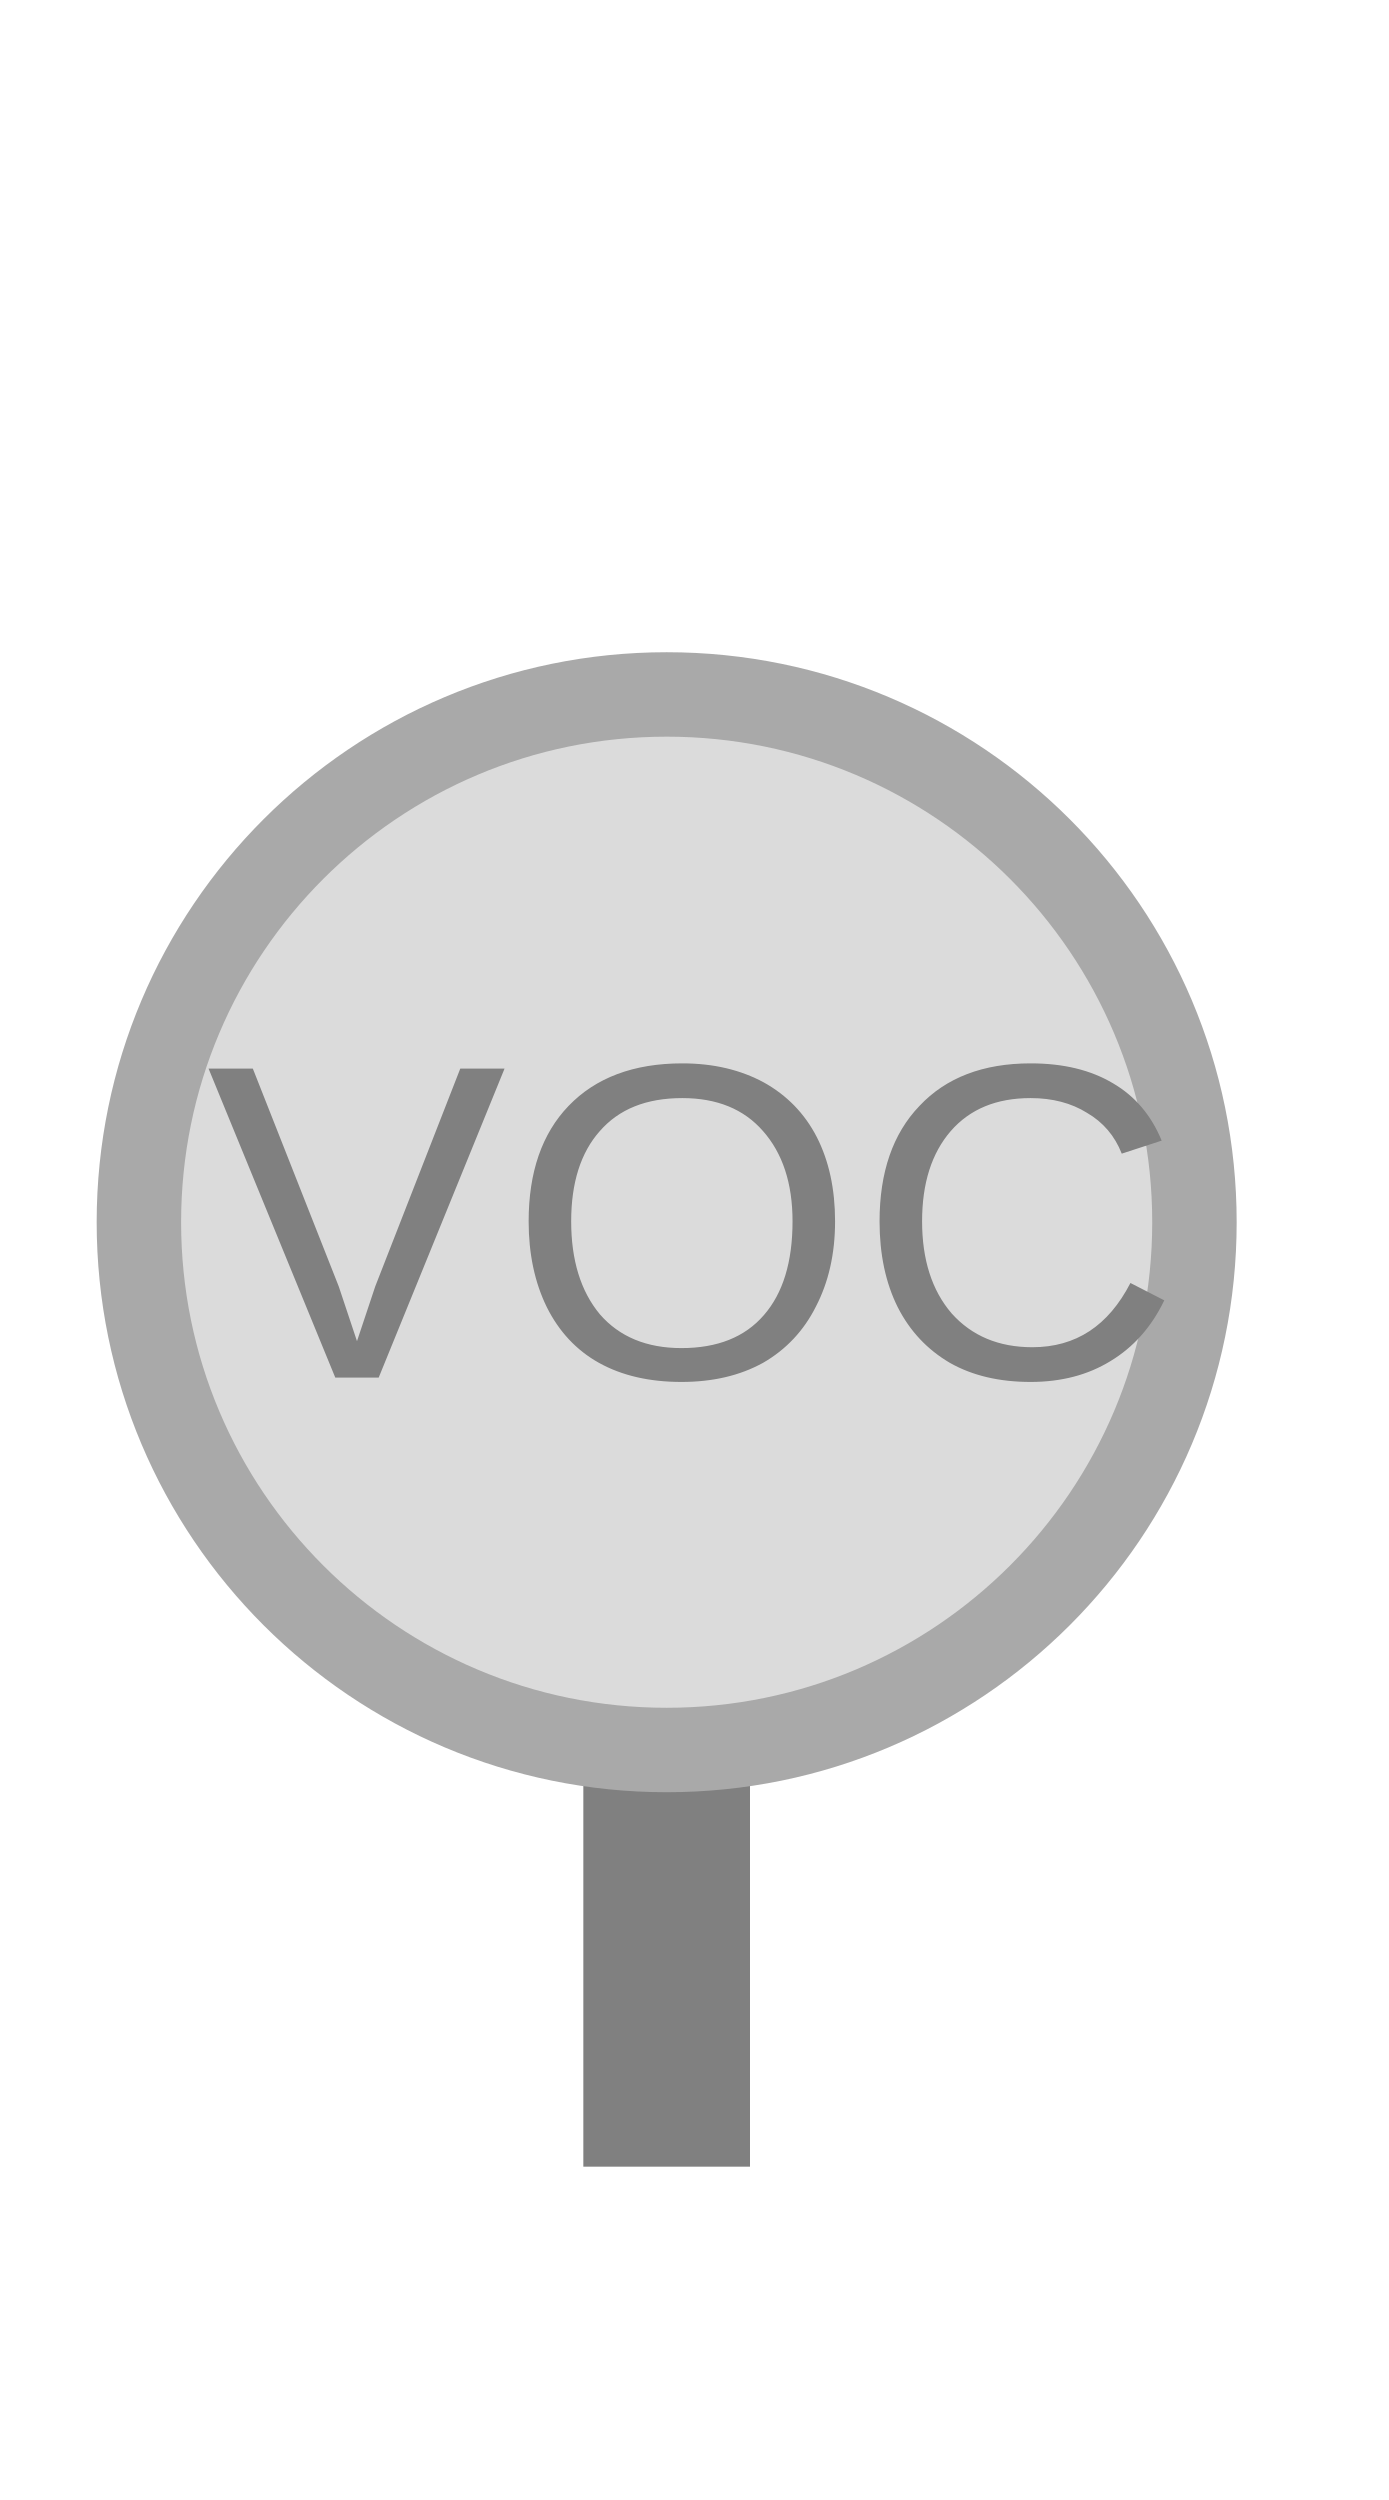
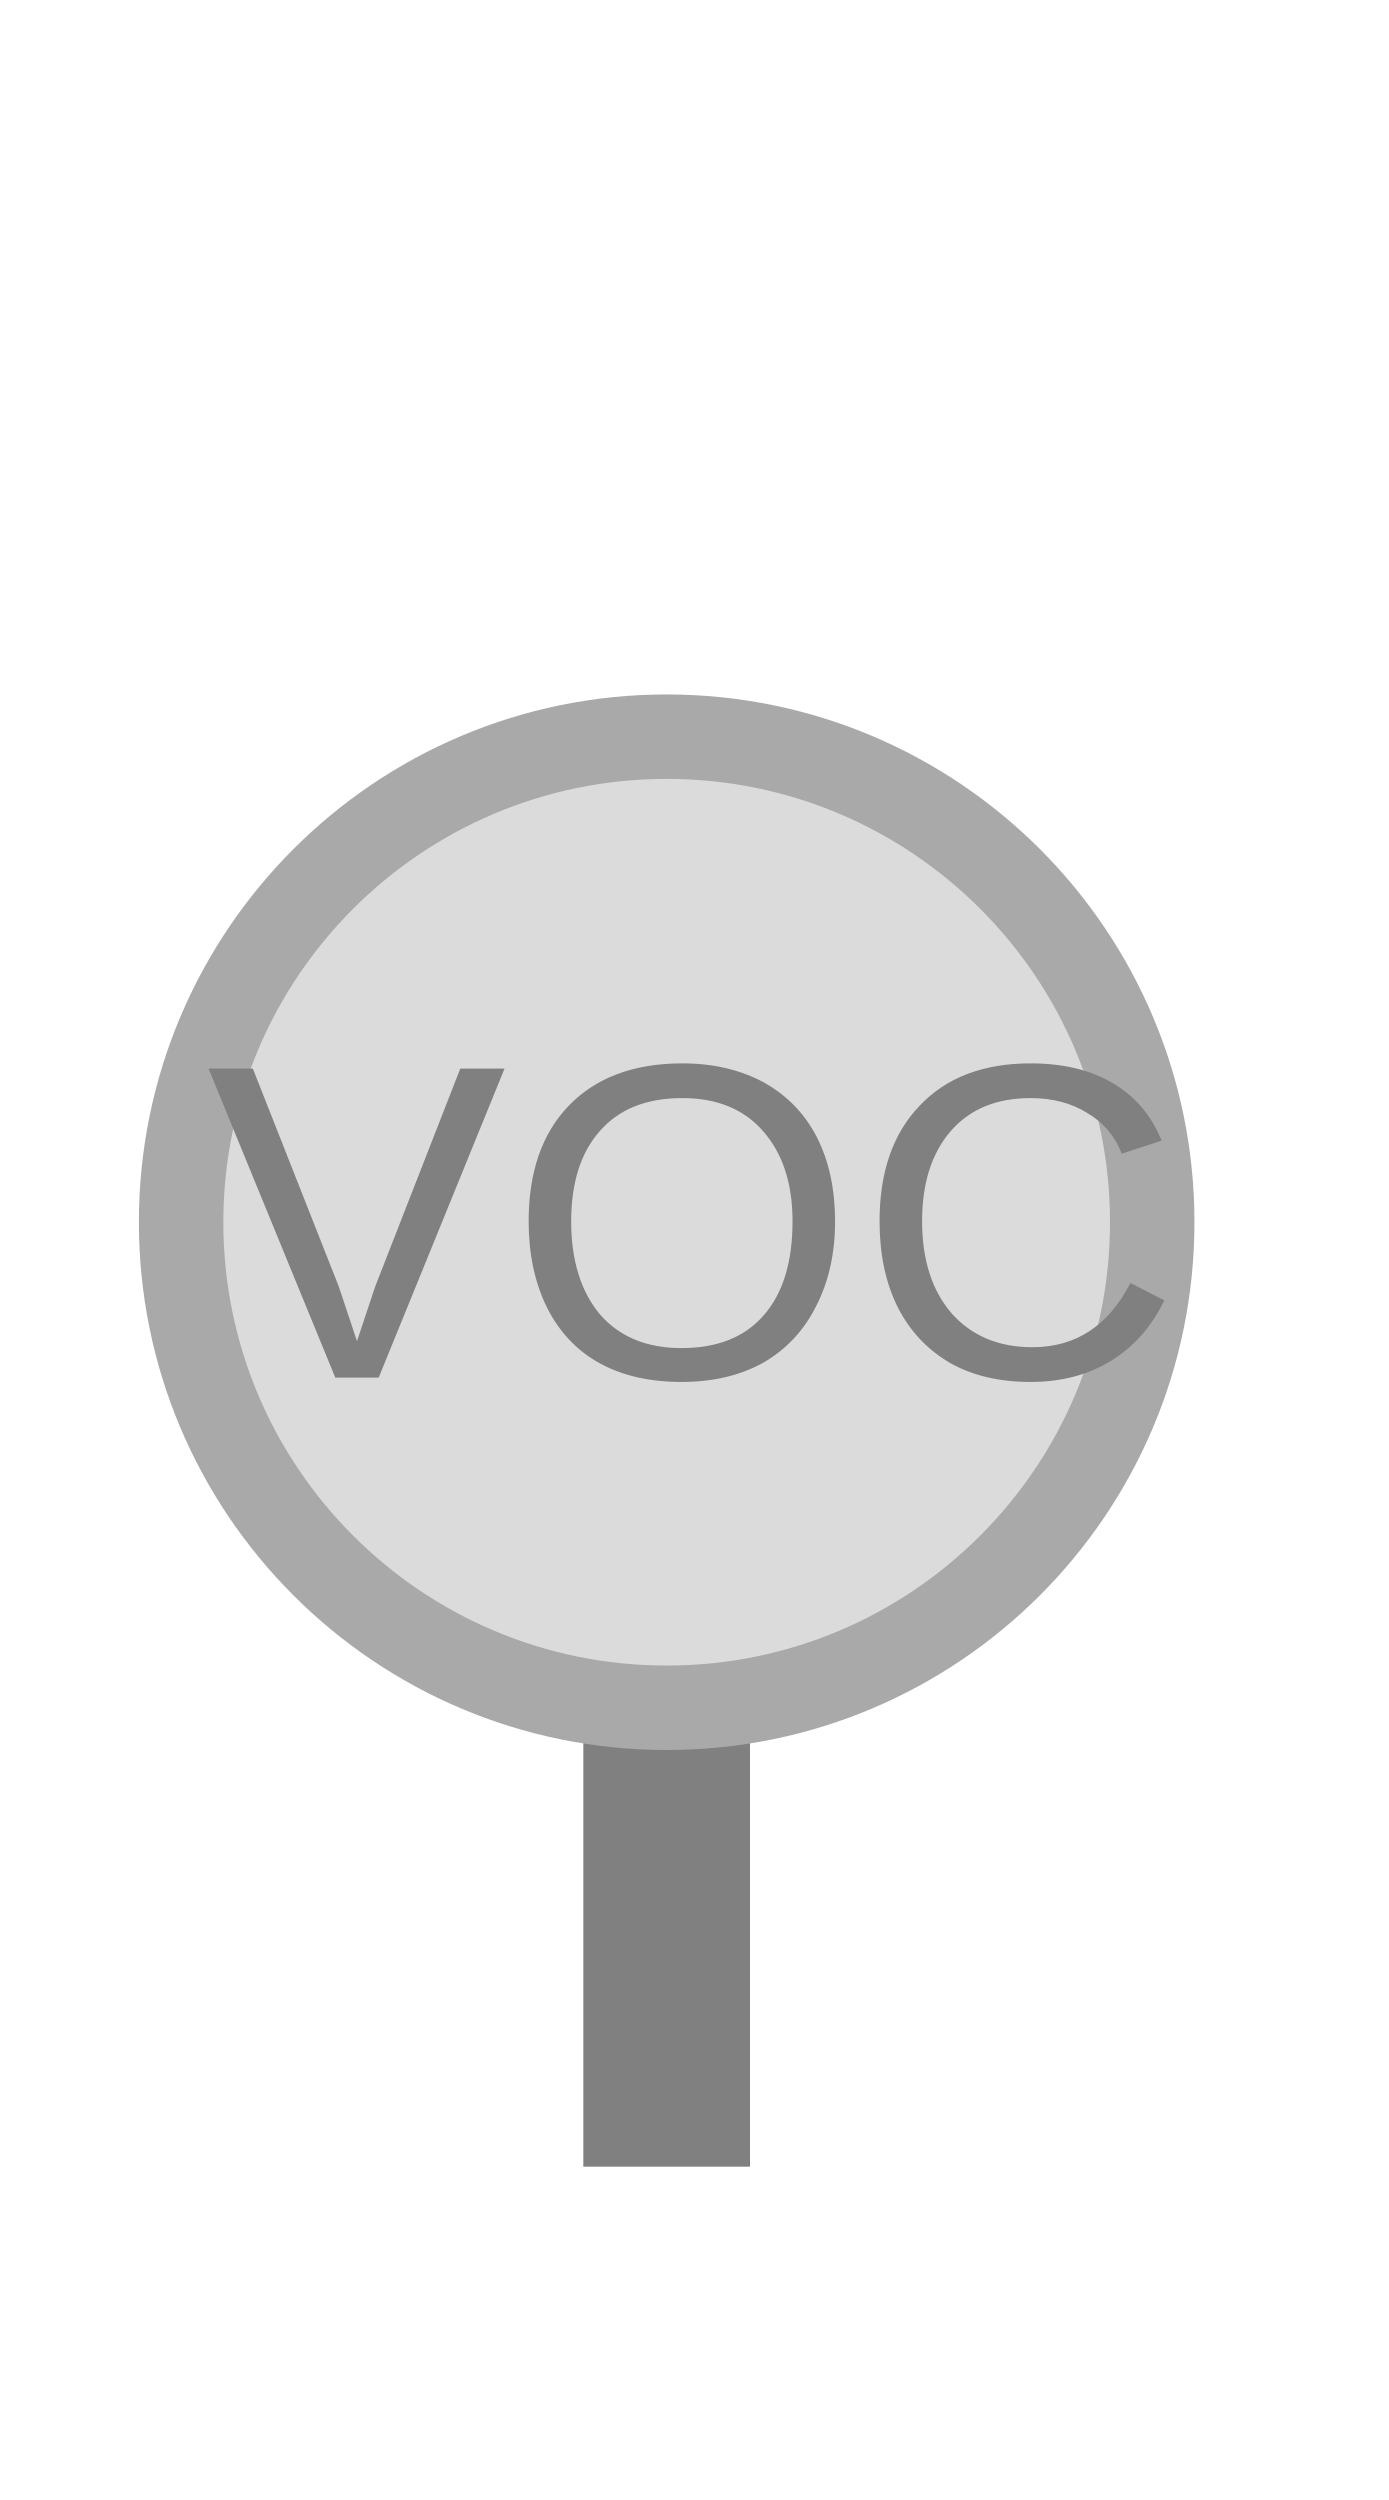
<svg xmlns="http://www.w3.org/2000/svg" width="25" height="45" viewBox="0 0 25 45">
  <rect x="10.50" y="30.66" width="3.00" height="8.34" fill="#808080" />
-   <circle cx="12.00" cy="22.00" r="9.50" fill="#dbdbdb" stroke="#a9a9a9" stroke-width="1.52" />
+   <circle cx="12.00" cy="22.00" r="8.74" fill="#dbdbdb" stroke="#a9a9a9" stroke-width="1.52" />
  <text x="12.50" y="22.50" text-anchor="middle" dominant-baseline="middle" fill="#808080" font-size="8.10" font-family="Arial, sans-serif">VOC</text>
</svg>
